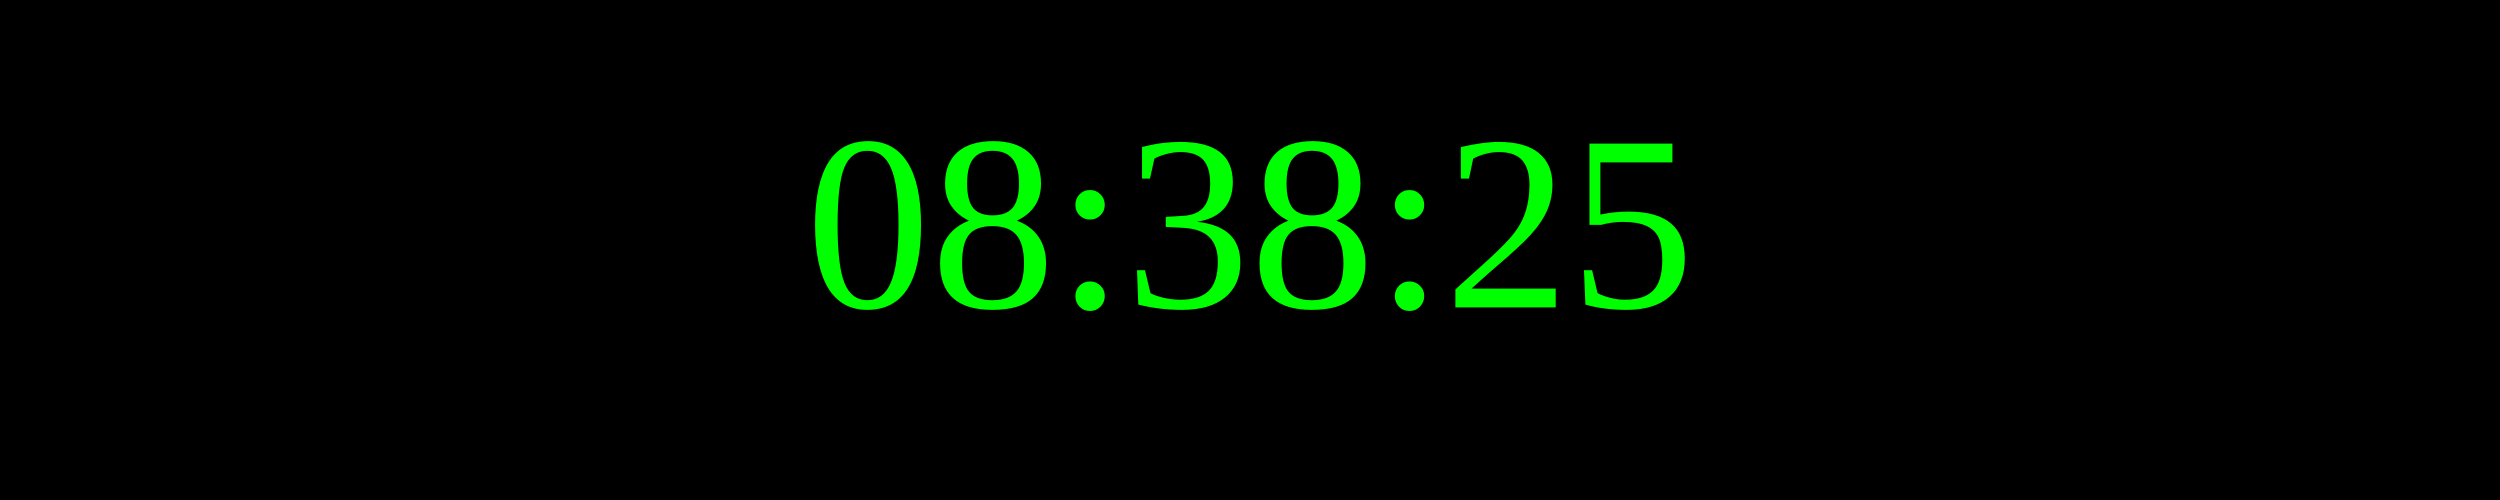
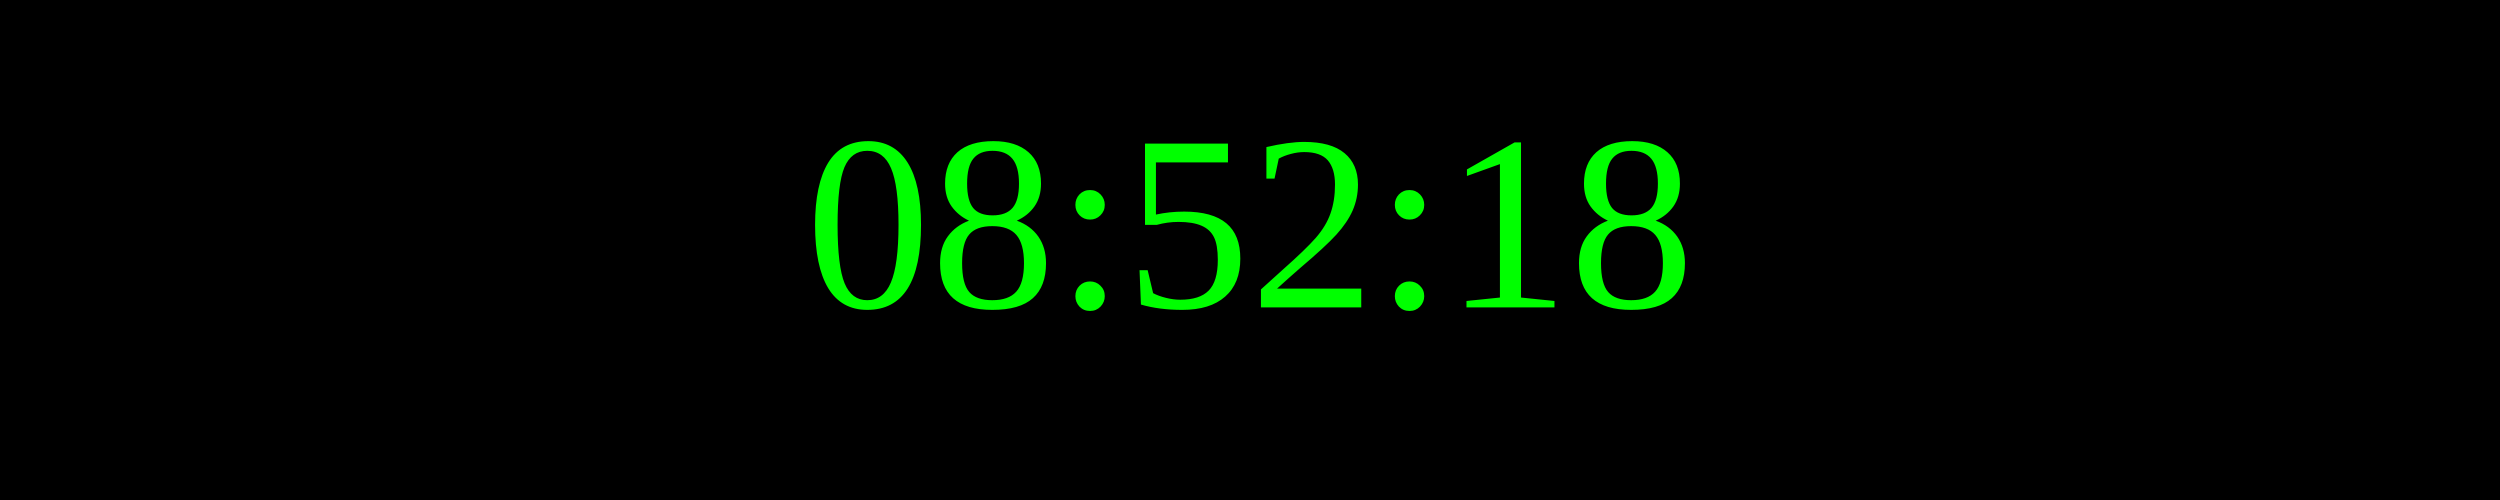
<svg xmlns="http://www.w3.org/2000/svg" width="250" height="50">
  <rect width="100%" height="100%" fill="black" />
  <text x="50%" y="50%" font-size="25" fill="lime" text-anchor="middle" dominant-baseline="middle">
- 08:38:25
+ 08:52:18
</text>
</svg>
